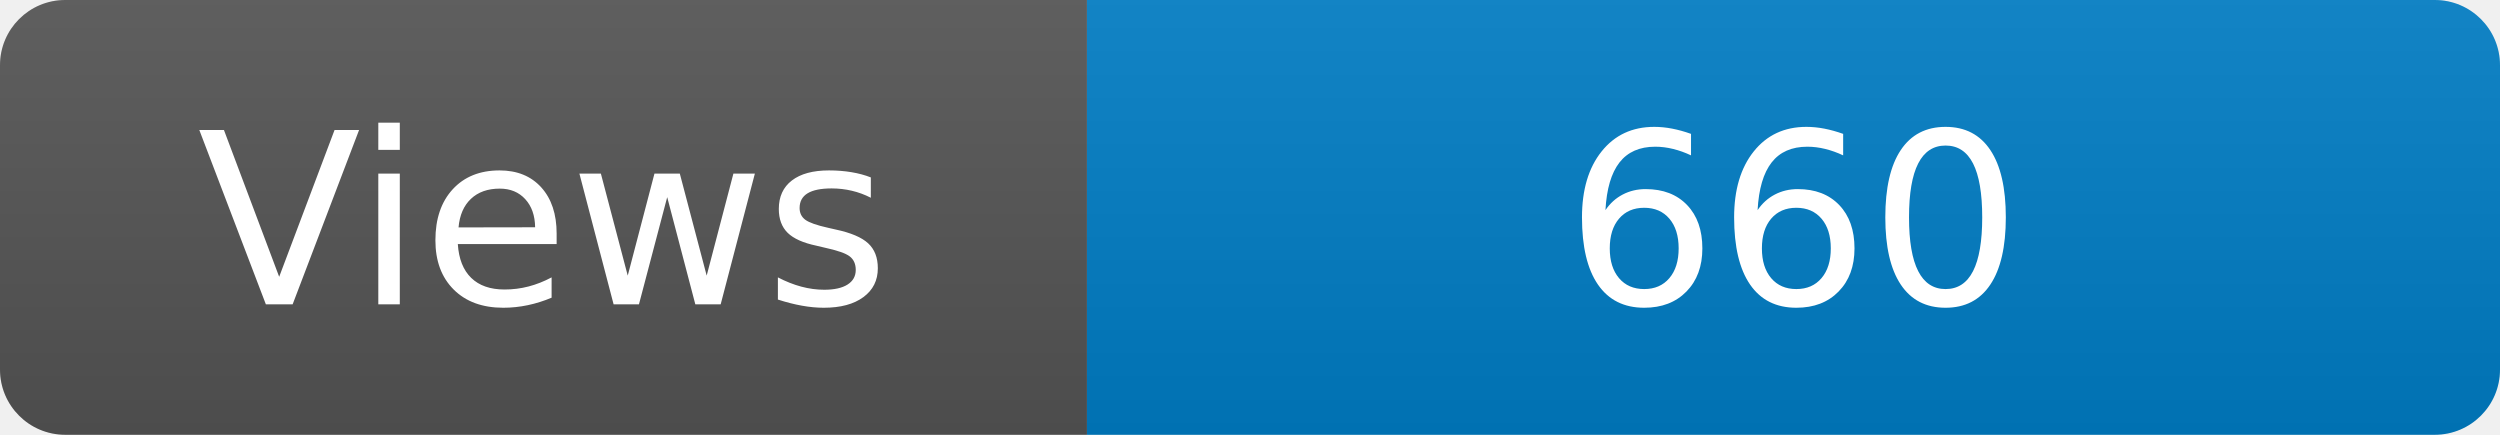
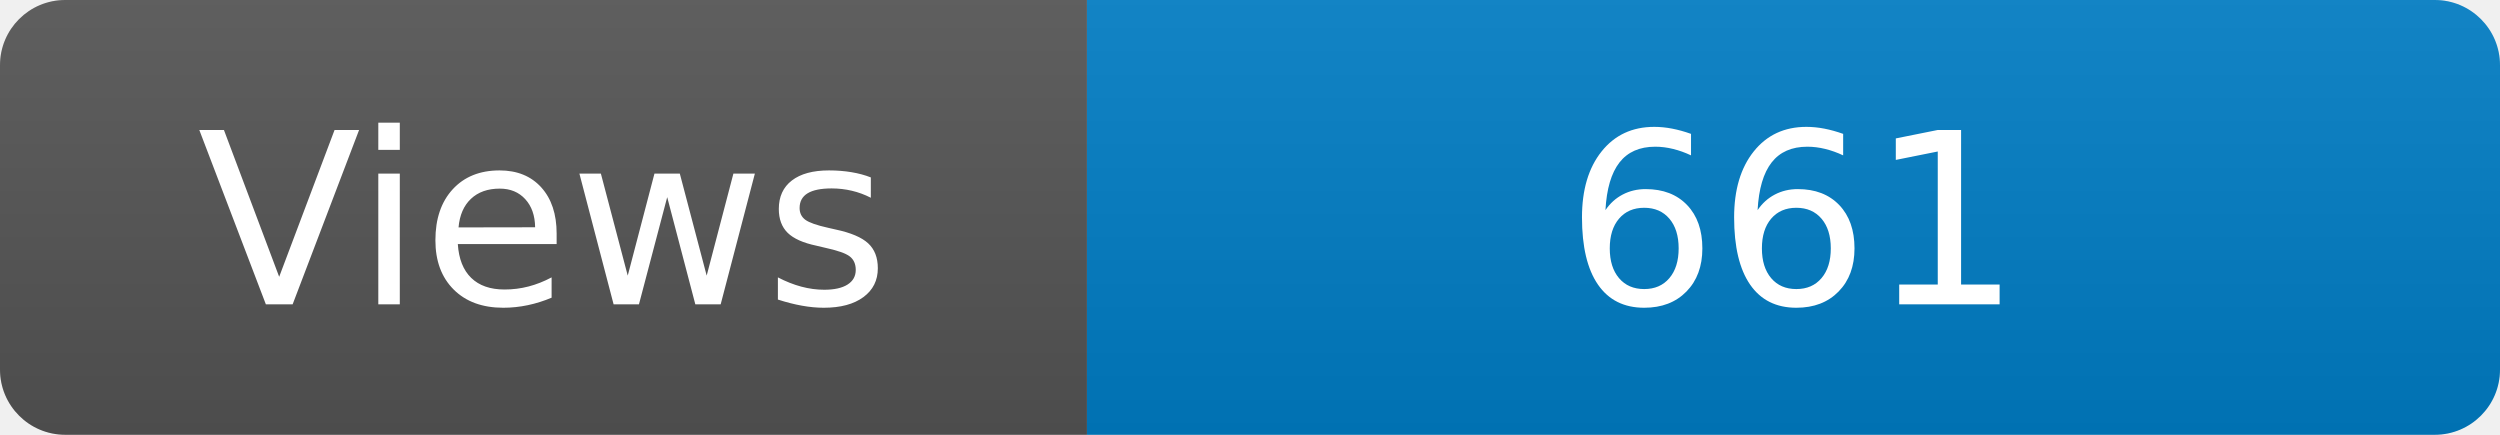
<svg xmlns="http://www.w3.org/2000/svg" width="115" height="20" role="img" aria-label="Maintained?: yes">
  <linearGradient id="s" x2="0" y2="100%">
    <stop offset="0" stop-color="#bbb" stop-opacity=".1" />
    <stop offset="1" stop-opacity=".1" />
  </linearGradient>
  <clipPath id="r">
    <rect width="115" height="20" rx="3" fill="#fff" />
  </clipPath>
  <g clip-path="url(#r)">
    <rect width="50" height="20" fill="#555" />
    <rect x="50" width="160" height="20" fill="#007ec6" />
    <rect width="115" height="20" fill="url(#s)" />
  </g>
  <g fill="#fff" text-anchor="middle" font-family="Verdana,Geneva,DejaVu Sans,sans-serif" font-size="110">
    <text x="250" y="140" transform="scale(.1)" fill="#fff">Views</text>
-     <text x="825" y="140" transform="scale(.1)" fill="#fff">660</text>
+     <text x="825" y="140" transform="scale(.1)" fill="#fff">661</text>
  </g>
</svg>
